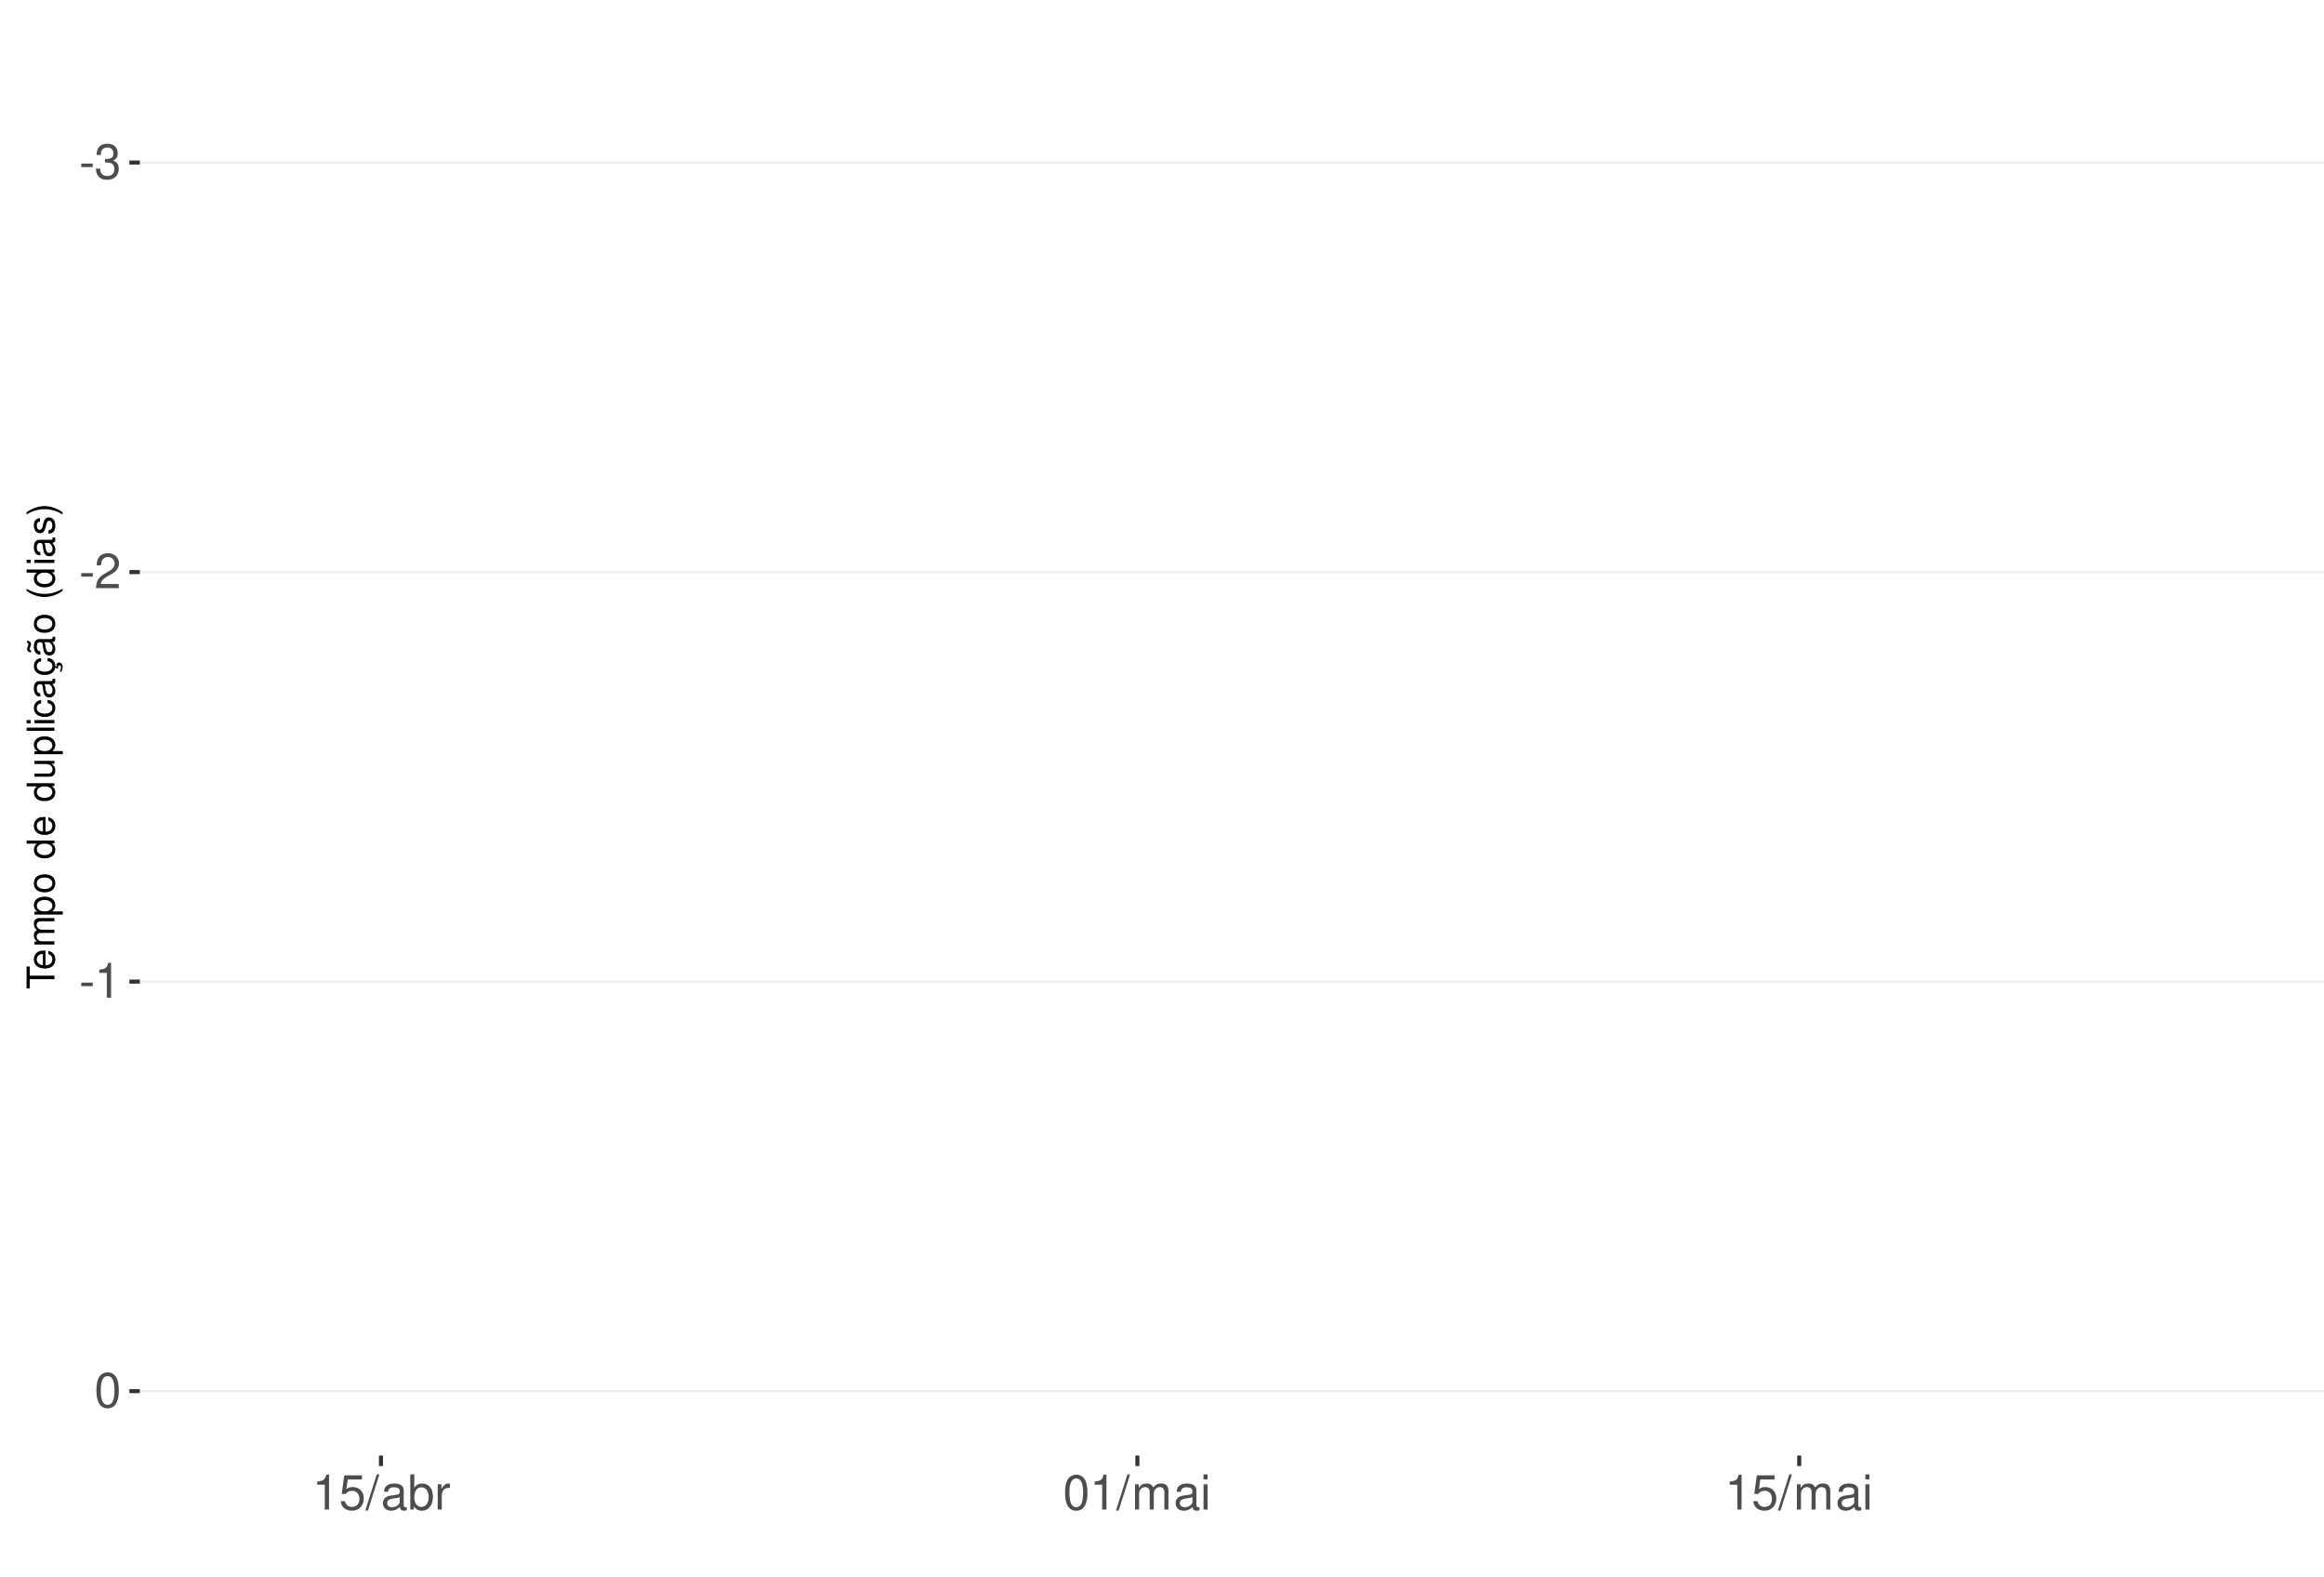
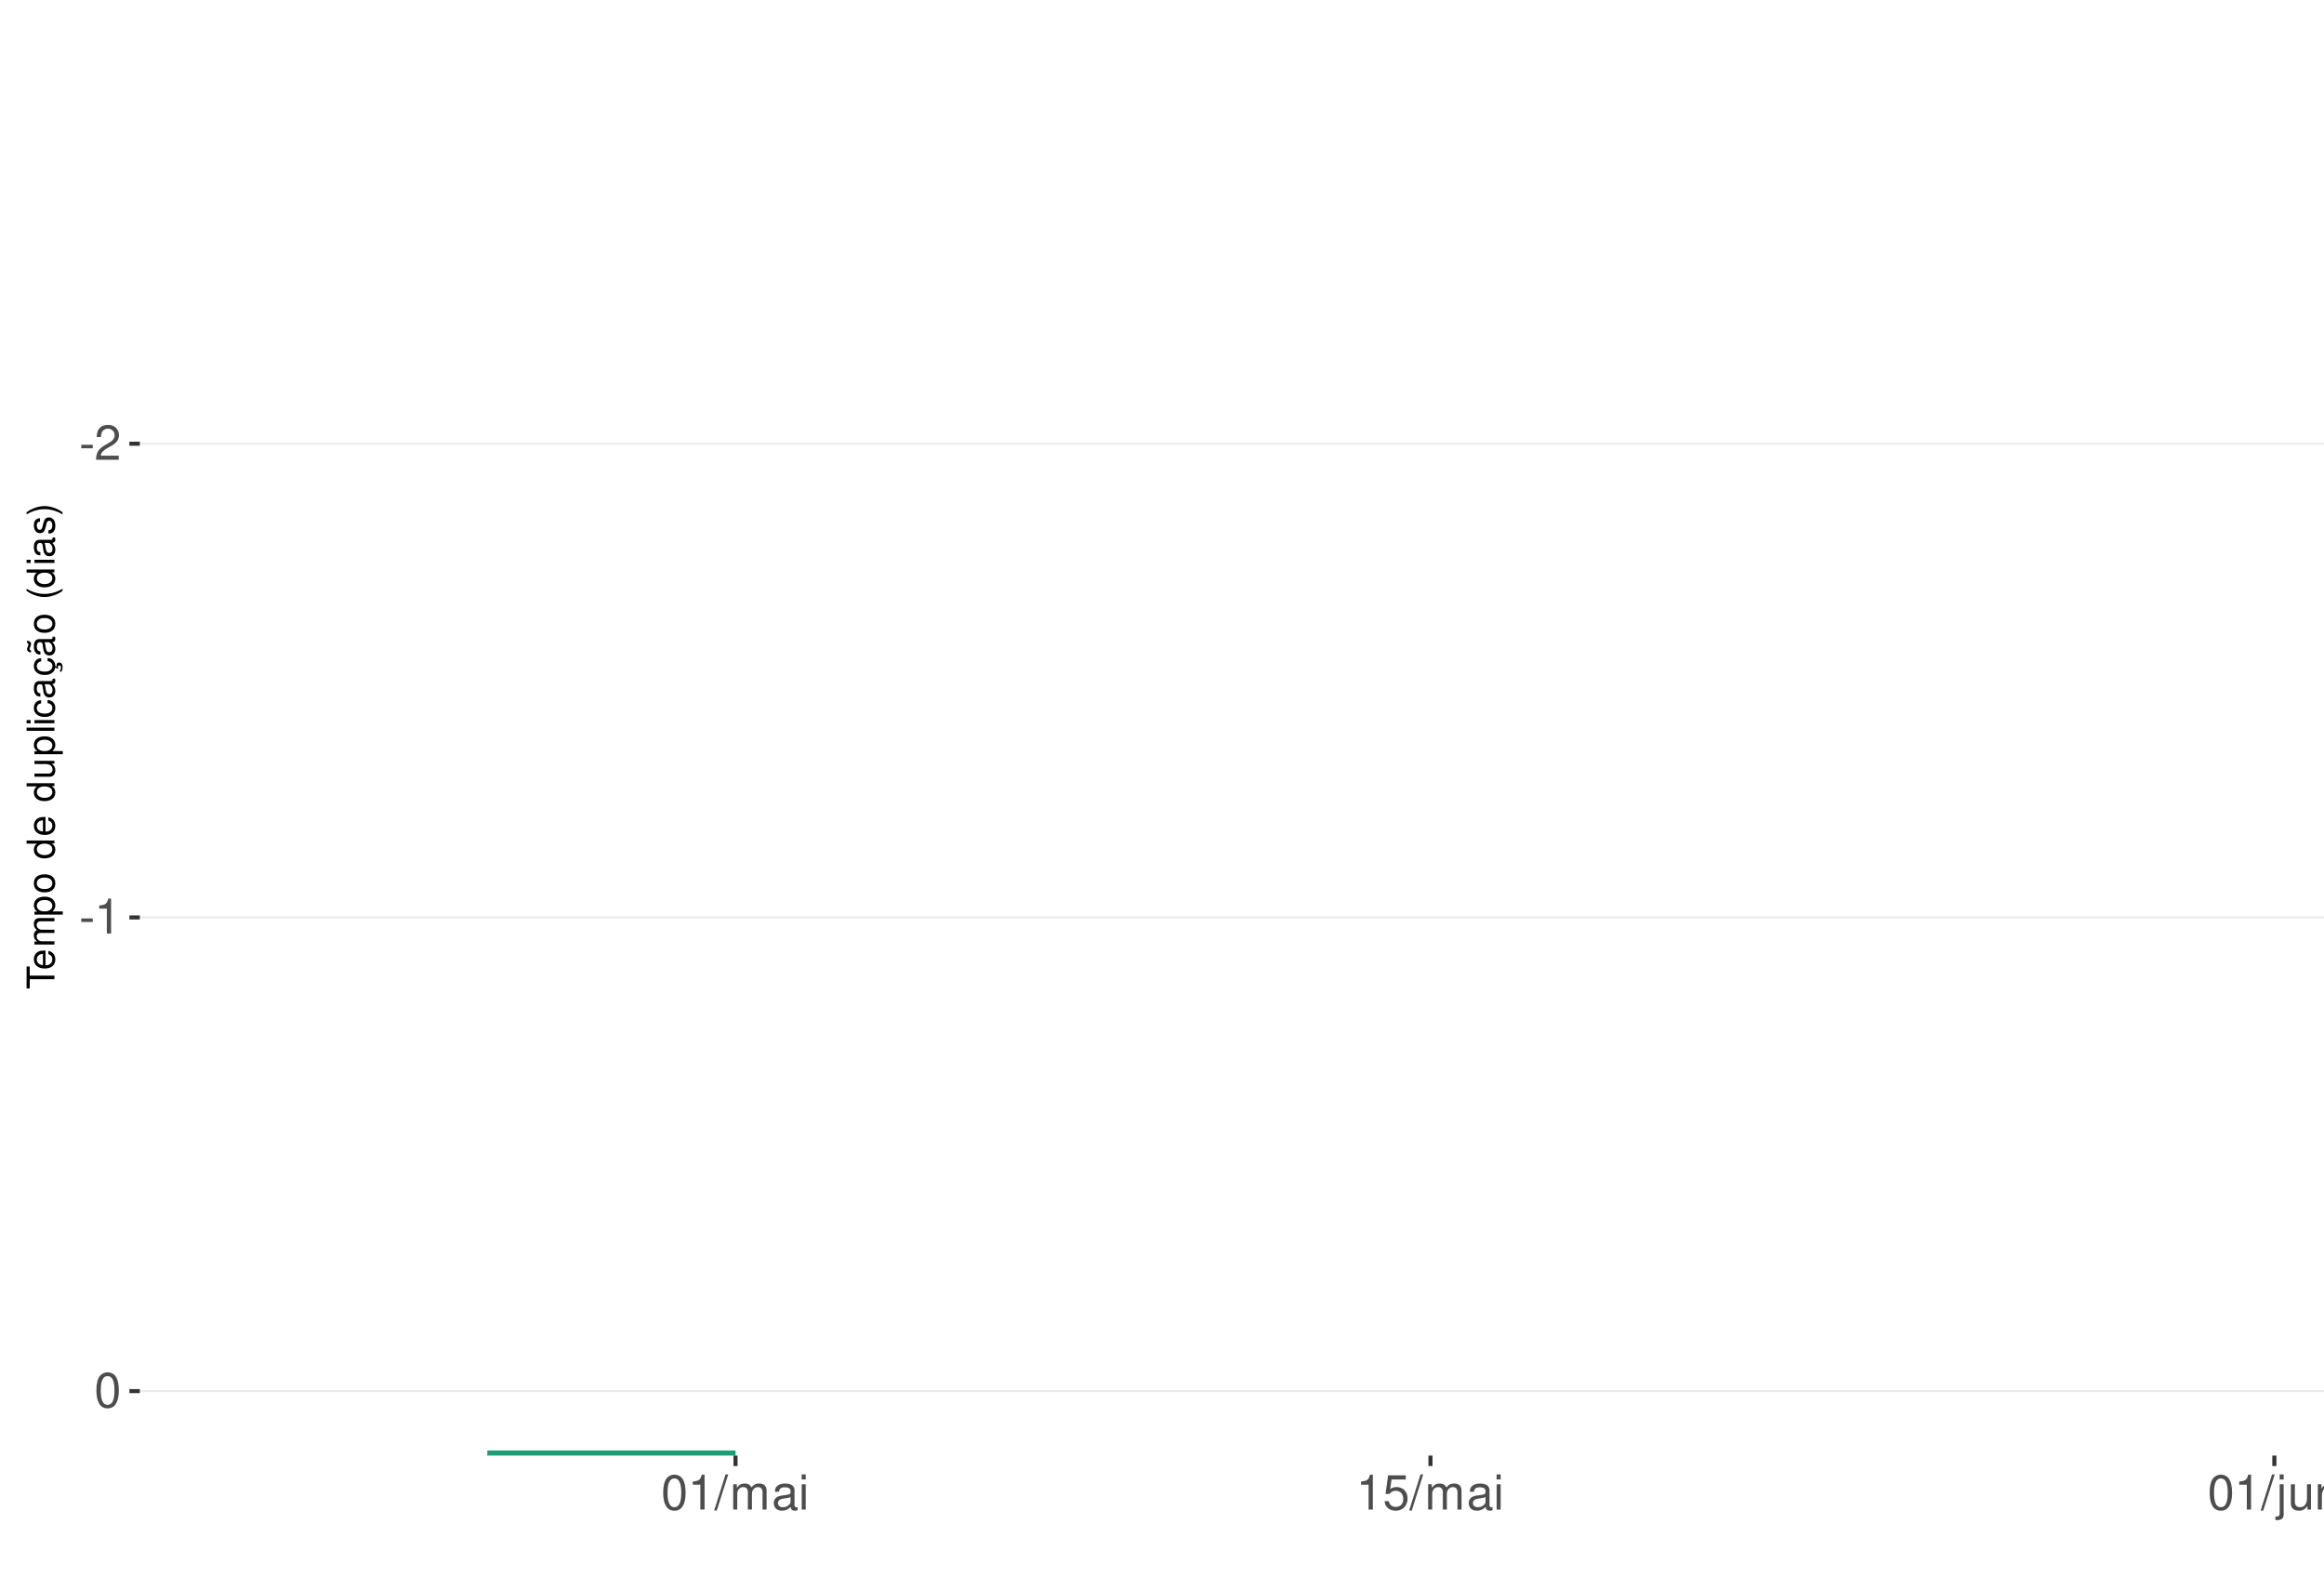
<svg xmlns="http://www.w3.org/2000/svg" xmlns:xlink="http://www.w3.org/1999/xlink" width="609pt" height="413pt" viewBox="0 0 609 413" version="1.1">
  <defs>
    <g>
      <symbol overflow="visible" id="glyph0-0">
        <path style="stroke:none;" d="" />
      </symbol>
      <symbol overflow="visible" id="glyph0-1">
        <path style="stroke:none;" d="M 3.594 -3.953 L 0.578 -3.953 L 0.578 -3.031 L 3.594 -3.031 Z M 3.594 -3.953 " />
      </symbol>
      <symbol overflow="visible" id="glyph0-2">
-         <path style="stroke:none;" d="M 2.797 -4.219 L 3.406 -4.219 C 4.625 -4.219 5.266 -3.641 5.266 -2.547 C 5.266 -1.391 4.562 -0.703 3.422 -0.703 C 2.188 -0.703 1.594 -1.312 1.516 -2.656 L 0.406 -2.656 C 0.453 -1.922 0.578 -1.438 0.797 -1.031 C 1.266 -0.156 2.141 0.297 3.359 0.297 C 5.219 0.297 6.406 -0.828 6.406 -2.562 C 6.406 -3.719 5.969 -4.359 4.891 -4.734 C 5.719 -5.078 6.141 -5.703 6.141 -6.625 C 6.141 -8.203 5.109 -9.156 3.406 -9.156 C 1.594 -9.156 0.625 -8.141 0.594 -6.203 L 1.703 -6.203 C 1.719 -6.766 1.766 -7.078 1.906 -7.359 C 2.172 -7.875 2.719 -8.172 3.422 -8.172 C 4.406 -8.172 5 -7.578 5 -6.594 C 5 -5.953 4.766 -5.562 4.281 -5.344 C 3.969 -5.219 3.562 -5.156 2.797 -5.156 Z M 2.797 -4.219 " />
+         <path style="stroke:none;" d="M 6.406 -1.094 L 1.688 -1.094 C 1.797 -1.859 2.203 -2.344 3.297 -3.016 L 4.562 -3.719 C 5.828 -4.422 6.469 -5.359 6.469 -6.484 C 6.469 -7.234 6.156 -7.953 5.625 -8.438 C 5.094 -8.922 4.438 -9.156 3.594 -9.156 C 2.453 -9.156 1.609 -8.75 1.109 -7.953 C 0.797 -7.484 0.656 -6.906 0.625 -5.984 L 1.75 -5.984 C 1.781 -6.609 1.859 -6.969 2.016 -7.281 C 2.297 -7.828 2.891 -8.172 3.562 -8.172 C 4.562 -8.172 5.328 -7.438 5.328 -6.453 C 5.328 -5.719 4.906 -5.094 4.109 -4.625 L 2.953 -3.953 C 1.078 -2.875 0.531 -2.016 0.438 -0.016 L 6.406 -0.016 Z M 6.406 -1.094 " />
      </symbol>
      <symbol overflow="visible" id="glyph0-3">
-         <path style="stroke:none;" d="M 6.406 -1.094 L 1.688 -1.094 C 1.797 -1.859 2.203 -2.344 3.297 -3.016 L 4.562 -3.719 C 5.828 -4.422 6.469 -5.359 6.469 -6.484 C 6.469 -7.234 6.156 -7.953 5.625 -8.438 C 5.094 -8.922 4.438 -9.156 3.594 -9.156 C 2.453 -9.156 1.609 -8.75 1.109 -7.953 C 0.797 -7.484 0.656 -6.906 0.625 -5.984 L 1.75 -5.984 C 1.781 -6.609 1.859 -6.969 2.016 -7.281 C 2.297 -7.828 2.891 -8.172 3.562 -8.172 C 4.562 -8.172 5.328 -7.438 5.328 -6.453 C 5.328 -5.719 4.906 -5.094 4.109 -4.625 L 2.953 -3.953 C 1.078 -2.875 0.531 -2.016 0.438 -0.016 L 6.406 -0.016 Z M 6.406 -1.094 " />
+         <path style="stroke:none;" d="M 3.281 -6.516 L 3.281 0 L 4.391 0 L 4.391 -9.156 L 3.656 -9.156 C 3.266 -7.75 3.016 -7.562 1.297 -7.328 L 1.297 -6.516 Z M 3.281 -6.516 " />
      </symbol>
      <symbol overflow="visible" id="glyph0-4">
-         <path style="stroke:none;" d="M 3.281 -6.516 L 3.281 0 L 4.391 0 L 4.391 -9.156 L 3.656 -9.156 C 3.266 -7.75 3.016 -7.562 1.297 -7.328 L 1.297 -6.516 Z M 3.281 -6.516 " />
+         <path style="stroke:none;" d="M 3.484 -9.156 C 2.641 -9.156 1.891 -8.766 1.422 -8.156 C 0.828 -7.344 0.547 -6.125 0.547 -4.422 C 0.547 -1.344 1.562 0.297 3.484 0.297 C 5.375 0.297 6.422 -1.344 6.422 -4.359 C 6.422 -6.125 6.141 -7.312 5.547 -8.156 C 5.078 -8.781 4.328 -9.156 3.484 -9.156 Z M 3.484 -8.156 C 4.688 -8.156 5.281 -6.938 5.281 -4.453 C 5.281 -1.844 4.703 -0.625 3.453 -0.625 C 2.281 -0.625 1.688 -1.891 1.688 -4.422 C 1.688 -6.938 2.281 -8.156 3.484 -8.156 Z M 3.484 -8.156 " />
      </symbol>
      <symbol overflow="visible" id="glyph0-5">
-         <path style="stroke:none;" d="M 3.484 -9.156 C 2.641 -9.156 1.891 -8.766 1.422 -8.156 C 0.828 -7.344 0.547 -6.125 0.547 -4.422 C 0.547 -1.344 1.562 0.297 3.484 0.297 C 5.375 0.297 6.422 -1.344 6.422 -4.359 C 6.422 -6.125 6.141 -7.312 5.547 -8.156 C 5.078 -8.781 4.328 -9.156 3.484 -9.156 Z M 3.484 -8.156 C 4.688 -8.156 5.281 -6.938 5.281 -4.453 C 5.281 -1.844 4.703 -0.625 3.453 -0.625 C 2.281 -0.625 1.688 -1.891 1.688 -4.422 C 1.688 -6.938 2.281 -8.156 3.484 -8.156 Z M 3.484 -8.156 " />
+         <path style="stroke:none;" d="M 2.891 -9.219 L -0.094 0.25 L 0.594 0.25 L 3.594 -9.219 Z M 2.891 -9.219 " />
      </symbol>
      <symbol overflow="visible" id="glyph0-6">
+         <path style="stroke:none;" d="M 0.891 -6.625 L 0.891 0 L 1.953 0 L 1.953 -4.156 C 1.953 -5.125 2.641 -5.891 3.5 -5.891 C 4.297 -5.891 4.734 -5.422 4.734 -4.562 L 4.734 0 L 5.797 0 L 5.797 -4.156 C 5.797 -5.125 6.5 -5.891 7.359 -5.891 C 8.125 -5.891 8.578 -5.406 8.578 -4.562 L 8.578 0 L 9.641 0 L 9.641 -4.969 C 9.641 -6.156 8.953 -6.828 7.719 -6.828 C 6.828 -6.828 6.297 -6.562 5.688 -5.812 C 5.297 -6.516 4.766 -6.828 3.891 -6.828 C 3.016 -6.828 2.422 -6.5 1.859 -5.688 L 1.859 -6.625 Z M 0.891 -6.625 " />
+       </symbol>
+       <symbol overflow="visible" id="glyph0-7">
+         <path style="stroke:none;" d="M 6.766 -0.625 C 6.656 -0.594 6.609 -0.594 6.547 -0.594 C 6.172 -0.594 5.969 -0.781 5.969 -1.109 L 5.969 -5.016 C 5.969 -6.188 5.109 -6.828 3.484 -6.828 C 2.5 -6.828 1.734 -6.547 1.281 -6.047 C 0.969 -5.703 0.844 -5.328 0.828 -4.672 L 1.891 -4.672 C 1.969 -5.484 2.453 -5.844 3.438 -5.844 C 4.406 -5.844 4.922 -5.5 4.922 -4.859 L 4.922 -4.578 C 4.906 -4.125 4.688 -3.969 3.828 -3.844 C 2.328 -3.656 2.094 -3.609 1.703 -3.438 C 0.922 -3.109 0.531 -2.531 0.531 -1.672 C 0.531 -0.469 1.359 0.297 2.703 0.297 C 3.547 0.297 4.219 0 4.969 -0.688 C 5.031 0 5.359 0.297 6.047 0.297 C 6.281 0.297 6.422 0.266 6.766 0.172 Z M 4.922 -2.094 C 4.922 -1.734 4.828 -1.516 4.5 -1.234 C 4.078 -0.828 3.562 -0.625 2.938 -0.625 C 2.109 -0.625 1.625 -1.031 1.625 -1.703 C 1.625 -2.391 2.094 -2.75 3.234 -2.906 C 4.359 -3.062 4.562 -3.109 4.922 -3.281 Z M 4.922 -2.094 " />
+       </symbol>
+       <symbol overflow="visible" id="glyph0-8">
+         <path style="stroke:none;" d="M 1.891 -6.625 L 0.844 -6.625 L 0.844 0 L 1.891 0 Z M 1.891 -9.219 L 0.828 -9.219 L 0.828 -7.891 L 1.891 -7.891 Z M 1.891 -9.219 " />
+       </symbol>
+       <symbol overflow="visible" id="glyph0-9">
        <path style="stroke:none;" d="M 6.031 -8.969 L 1.391 -8.969 L 0.719 -4.094 L 1.75 -4.094 C 2.266 -4.703 2.703 -4.922 3.406 -4.922 C 4.609 -4.922 5.359 -4.094 5.359 -2.766 C 5.359 -1.484 4.609 -0.703 3.391 -0.703 C 2.422 -0.703 1.828 -1.188 1.562 -2.203 L 0.438 -2.203 C 0.594 -1.469 0.719 -1.109 0.984 -0.781 C 1.5 -0.094 2.406 0.297 3.422 0.297 C 5.234 0.297 6.5 -1.031 6.5 -2.922 C 6.5 -4.703 5.312 -5.906 3.594 -5.906 C 2.969 -5.906 2.453 -5.75 1.938 -5.359 L 2.297 -7.875 L 6.031 -7.875 Z M 6.031 -8.969 " />
      </symbol>
-       <symbol overflow="visible" id="glyph0-7">
-         <path style="stroke:none;" d="M 2.891 -9.219 L -0.094 0.25 L 0.594 0.25 L 3.594 -9.219 Z M 2.891 -9.219 " />
-       </symbol>
-       <symbol overflow="visible" id="glyph0-8">
-         <path style="stroke:none;" d="M 6.766 -0.625 C 6.656 -0.594 6.609 -0.594 6.547 -0.594 C 6.172 -0.594 5.969 -0.781 5.969 -1.109 L 5.969 -5.016 C 5.969 -6.188 5.109 -6.828 3.484 -6.828 C 2.5 -6.828 1.734 -6.547 1.281 -6.047 C 0.969 -5.703 0.844 -5.328 0.828 -4.672 L 1.891 -4.672 C 1.969 -5.484 2.453 -5.844 3.438 -5.844 C 4.406 -5.844 4.922 -5.5 4.922 -4.859 L 4.922 -4.578 C 4.906 -4.125 4.688 -3.969 3.828 -3.844 C 2.328 -3.656 2.094 -3.609 1.703 -3.438 C 0.922 -3.109 0.531 -2.531 0.531 -1.672 C 0.531 -0.469 1.359 0.297 2.703 0.297 C 3.547 0.297 4.219 0 4.969 -0.688 C 5.031 0 5.359 0.297 6.047 0.297 C 6.281 0.297 6.422 0.266 6.766 0.172 Z M 4.922 -2.094 C 4.922 -1.734 4.828 -1.516 4.5 -1.234 C 4.078 -0.828 3.562 -0.625 2.938 -0.625 C 2.109 -0.625 1.625 -1.031 1.625 -1.703 C 1.625 -2.391 2.094 -2.75 3.234 -2.906 C 4.359 -3.062 4.562 -3.109 4.922 -3.281 Z M 4.922 -2.094 " />
-       </symbol>
-       <symbol overflow="visible" id="glyph0-9">
-         <path style="stroke:none;" d="M 0.688 -9.219 L 0.688 0 L 1.625 0 L 1.625 -0.844 C 2.141 -0.078 2.812 0.297 3.734 0.297 C 5.484 0.297 6.625 -1.141 6.625 -3.344 C 6.625 -5.5 5.547 -6.828 3.781 -6.828 C 2.875 -6.828 2.234 -6.484 1.734 -5.734 L 1.734 -9.219 Z M 3.578 -5.828 C 4.766 -5.828 5.516 -4.812 5.516 -3.234 C 5.516 -1.719 4.734 -0.703 3.578 -0.703 C 2.453 -0.703 1.734 -1.703 1.734 -3.266 C 1.734 -4.828 2.453 -5.828 3.578 -5.828 Z M 3.578 -5.828 " />
-       </symbol>
      <symbol overflow="visible" id="glyph0-10">
-         <path style="stroke:none;" d="M 0.875 -6.625 L 0.875 0 L 1.938 0 L 1.938 -3.438 C 1.953 -5.031 2.609 -5.75 4.062 -5.703 L 4.062 -6.781 C 3.891 -6.812 3.781 -6.828 3.656 -6.828 C 2.969 -6.828 2.453 -6.422 1.844 -5.422 L 1.844 -6.625 Z M 0.875 -6.625 " />
+         <path style="stroke:none;" d="M 0.891 -6.625 L 0.891 0.969 C 0.891 1.625 0.688 1.828 0.031 1.828 C -0.047 1.828 -0.094 1.828 -0.234 1.828 L -0.234 2.719 C -0.094 2.75 -0.031 2.766 0.125 2.766 C 1.312 2.766 1.938 2.297 1.938 1.375 L 1.938 -6.625 Z M 1.938 -9.219 L 0.891 -9.219 L 0.891 -7.891 L 1.938 -7.891 Z M 1.938 -9.219 " />
      </symbol>
      <symbol overflow="visible" id="glyph0-11">
-         <path style="stroke:none;" d="M 0.891 -6.625 L 0.891 0 L 1.953 0 L 1.953 -4.156 C 1.953 -5.125 2.641 -5.891 3.5 -5.891 C 4.297 -5.891 4.734 -5.422 4.734 -4.562 L 4.734 0 L 5.797 0 L 5.797 -4.156 C 5.797 -5.125 6.5 -5.891 7.359 -5.891 C 8.125 -5.891 8.578 -5.406 8.578 -4.562 L 8.578 0 L 9.641 0 L 9.641 -4.969 C 9.641 -6.156 8.953 -6.828 7.719 -6.828 C 6.828 -6.828 6.297 -6.562 5.688 -5.812 C 5.297 -6.516 4.766 -6.828 3.891 -6.828 C 3.016 -6.828 2.422 -6.5 1.859 -5.688 L 1.859 -6.625 Z M 0.891 -6.625 " />
+         <path style="stroke:none;" d="M 6.094 0 L 6.094 -6.625 L 5.047 -6.625 L 5.047 -2.875 C 5.047 -1.516 4.344 -0.625 3.234 -0.625 C 2.406 -0.625 1.875 -1.141 1.875 -1.938 L 1.875 -6.625 L 0.828 -6.625 L 0.828 -1.516 C 0.828 -0.422 1.641 0.297 2.938 0.297 C 3.906 0.297 4.531 -0.047 5.156 -0.922 L 5.156 0 Z M 6.094 0 " />
      </symbol>
      <symbol overflow="visible" id="glyph0-12">
-         <path style="stroke:none;" d="M 1.891 -6.625 L 0.844 -6.625 L 0.844 0 L 1.891 0 Z M 1.891 -9.219 L 0.828 -9.219 L 0.828 -7.891 L 1.891 -7.891 Z M 1.891 -9.219 " />
+         <path style="stroke:none;" d="M 0.891 -6.625 L 0.891 0 L 1.953 0 L 1.953 -3.656 C 1.953 -5.016 2.656 -5.891 3.75 -5.891 C 4.578 -5.891 5.109 -5.391 5.109 -4.594 L 5.109 0 L 6.156 0 L 6.156 -5.016 C 6.156 -6.109 5.344 -6.828 4.062 -6.828 C 3.078 -6.828 2.438 -6.438 1.859 -5.516 L 1.859 -6.625 Z M 0.891 -6.625 " />
      </symbol>
      <symbol overflow="visible" id="glyph1-0">
        <path style="stroke:none;" d="" />
      </symbol>
      <symbol overflow="visible" id="glyph1-1">
        <path style="stroke:none;" d="M -6.469 -3.547 L -6.469 -5.938 L -7.297 -5.938 L -7.297 -0.203 L -6.469 -0.203 L -6.469 -2.609 L 0 -2.609 L 0 -3.547 Z M -6.469 -3.547 " />
      </symbol>
      <symbol overflow="visible" id="glyph1-2">
        <path style="stroke:none;" d="M -2.344 -5.125 C -3.141 -5.125 -3.625 -5.062 -4.016 -4.922 C -4.875 -4.578 -5.391 -3.781 -5.391 -2.797 C -5.391 -1.344 -4.281 -0.406 -2.547 -0.406 C -0.812 -0.406 0.234 -1.297 0.234 -2.781 C 0.234 -3.984 -0.453 -4.812 -1.594 -5.016 L -1.594 -4.188 C -0.906 -3.953 -0.547 -3.484 -0.547 -2.812 C -0.547 -2.281 -0.781 -1.828 -1.219 -1.547 C -1.516 -1.344 -1.812 -1.281 -2.344 -1.266 Z M -3.016 -1.297 C -3.984 -1.359 -4.625 -1.953 -4.625 -2.797 C -4.625 -3.641 -3.953 -4.234 -3.016 -4.234 Z M -3.016 -1.297 " />
      </symbol>
      <symbol overflow="visible" id="glyph1-3">
        <path style="stroke:none;" d="M -5.234 -0.703 L 0 -0.703 L 0 -1.547 L -3.297 -1.547 C -4.047 -1.547 -4.656 -2.094 -4.656 -2.766 C -4.656 -3.391 -4.281 -3.734 -3.609 -3.734 L 0 -3.734 L 0 -4.578 L -3.297 -4.578 C -4.047 -4.578 -4.656 -5.125 -4.656 -5.812 C -4.656 -6.422 -4.266 -6.781 -3.609 -6.781 L 0 -6.781 L 0 -7.625 L -3.938 -7.625 C -4.875 -7.625 -5.391 -7.078 -5.391 -6.094 C -5.391 -5.406 -5.188 -4.984 -4.594 -4.484 C -5.156 -4.188 -5.391 -3.766 -5.391 -3.078 C -5.391 -2.375 -5.125 -1.906 -4.5 -1.469 L -5.234 -1.469 Z M -5.234 -0.703 " />
      </symbol>
      <symbol overflow="visible" id="glyph1-4">
        <path style="stroke:none;" d="M 2.188 -0.547 L 2.188 -1.375 L -0.547 -1.375 C -0.016 -1.812 0.234 -2.312 0.234 -2.984 C 0.234 -4.344 -0.859 -5.234 -2.531 -5.234 C -4.297 -5.234 -5.391 -4.375 -5.391 -2.984 C -5.391 -2.266 -5.062 -1.703 -4.453 -1.312 L -5.234 -1.312 L -5.234 -0.547 Z M -4.609 -2.844 C -4.609 -3.766 -3.797 -4.359 -2.547 -4.359 C -1.359 -4.359 -0.547 -3.75 -0.547 -2.844 C -0.547 -1.953 -1.344 -1.375 -2.578 -1.375 C -3.812 -1.375 -4.609 -1.953 -4.609 -2.844 Z M -4.609 -2.844 " />
      </symbol>
      <symbol overflow="visible" id="glyph1-5">
        <path style="stroke:none;" d="M -5.391 -2.719 C -5.391 -1.234 -4.344 -0.359 -2.578 -0.359 C -0.812 -0.359 0.234 -1.234 0.234 -2.734 C 0.234 -4.203 -0.812 -5.094 -2.547 -5.094 C -4.359 -5.094 -5.391 -4.234 -5.391 -2.719 Z M -4.625 -2.734 C -4.625 -3.672 -3.844 -4.234 -2.547 -4.234 C -1.312 -4.234 -0.547 -3.656 -0.547 -2.734 C -0.547 -1.797 -1.312 -1.234 -2.578 -1.234 C -3.844 -1.234 -4.625 -1.797 -4.625 -2.734 Z M -4.625 -2.734 " />
      </symbol>
      <symbol overflow="visible" id="glyph1-6">
        <path style="stroke:none;" d="" />
      </symbol>
      <symbol overflow="visible" id="glyph1-7">
        <path style="stroke:none;" d="M -7.297 -4.953 L -7.297 -4.125 L -4.578 -4.125 C -5.109 -3.766 -5.391 -3.203 -5.391 -2.516 C -5.391 -1.156 -4.297 -0.266 -2.625 -0.266 C -0.859 -0.266 0.234 -1.125 0.234 -2.547 C 0.234 -3.266 -0.047 -3.766 -0.688 -4.203 L 0 -4.203 L 0 -4.953 Z M -4.609 -2.656 C -4.609 -3.547 -3.812 -4.125 -2.562 -4.125 C -1.344 -4.125 -0.547 -3.547 -0.547 -2.656 C -0.547 -1.734 -1.359 -1.125 -2.578 -1.125 C -3.797 -1.125 -4.609 -1.734 -4.609 -2.656 Z M -4.609 -2.656 " />
      </symbol>
      <symbol overflow="visible" id="glyph1-8">
        <path style="stroke:none;" d="M 0 -4.812 L -5.234 -4.812 L -5.234 -3.984 L -2.266 -3.984 C -1.203 -3.984 -0.5 -3.438 -0.5 -2.562 C -0.5 -1.906 -0.906 -1.484 -1.531 -1.484 L -5.234 -1.484 L -5.234 -0.656 L -1.203 -0.656 C -0.328 -0.656 0.234 -1.297 0.234 -2.312 C 0.234 -3.094 -0.047 -3.578 -0.734 -4.062 L 0 -4.062 Z M 0 -4.812 " />
      </symbol>
      <symbol overflow="visible" id="glyph1-9">
        <path style="stroke:none;" d="M -7.297 -1.516 L -7.297 -0.688 L 0 -0.688 L 0 -1.516 Z M -7.297 -1.516 " />
      </symbol>
      <symbol overflow="visible" id="glyph1-10">
        <path style="stroke:none;" d="M -5.234 -1.5 L -5.234 -0.672 L 0 -0.672 L 0 -1.5 Z M -7.297 -1.5 L -7.297 -0.656 L -6.234 -0.656 L -6.234 -1.5 Z M -7.297 -1.5 " />
      </symbol>
      <symbol overflow="visible" id="glyph1-11">
        <path style="stroke:none;" d="M -3.484 -4.703 C -3.984 -4.672 -4.312 -4.562 -4.609 -4.359 C -5.094 -4 -5.391 -3.375 -5.391 -2.641 C -5.391 -1.219 -4.266 -0.312 -2.531 -0.312 C -0.844 -0.312 0.234 -1.203 0.234 -2.625 C 0.234 -3.875 -0.516 -4.672 -1.797 -4.766 L -1.797 -3.938 C -0.953 -3.797 -0.547 -3.359 -0.547 -2.656 C -0.547 -1.734 -1.297 -1.188 -2.531 -1.188 C -3.844 -1.188 -4.625 -1.719 -4.625 -2.625 C -4.625 -3.328 -4.203 -3.766 -3.484 -3.875 Z M -3.484 -4.703 " />
      </symbol>
      <symbol overflow="visible" id="glyph1-12">
        <path style="stroke:none;" d="M -0.484 -5.344 C -0.469 -5.266 -0.469 -5.219 -0.469 -5.172 C -0.469 -4.875 -0.625 -4.719 -0.875 -4.719 L -3.953 -4.719 C -4.891 -4.719 -5.391 -4.047 -5.391 -2.75 C -5.391 -1.984 -5.172 -1.375 -4.781 -1.016 C -4.516 -0.766 -4.203 -0.672 -3.688 -0.656 L -3.688 -1.484 C -4.328 -1.562 -4.625 -1.938 -4.625 -2.719 C -4.625 -3.484 -4.344 -3.891 -3.844 -3.891 L -3.625 -3.891 C -3.266 -3.875 -3.125 -3.703 -3.047 -3.016 C -2.891 -1.844 -2.844 -1.656 -2.719 -1.344 C -2.453 -0.734 -2 -0.422 -1.312 -0.422 C -0.375 -0.422 0.234 -1.078 0.234 -2.141 C 0.234 -2.797 0 -3.328 -0.547 -3.922 C 0 -3.984 0.234 -4.234 0.234 -4.781 C 0.234 -4.953 0.203 -5.062 0.141 -5.344 Z M -1.656 -3.891 C -1.375 -3.891 -1.203 -3.812 -0.969 -3.562 C -0.656 -3.219 -0.5 -2.812 -0.5 -2.312 C -0.5 -1.672 -0.812 -1.297 -1.344 -1.297 C -1.891 -1.297 -2.172 -1.656 -2.297 -2.547 C -2.422 -3.438 -2.453 -3.609 -2.594 -3.891 Z M -1.656 -3.891 " />
      </symbol>
      <symbol overflow="visible" id="glyph1-13">
        <path style="stroke:none;" d="M 0.234 -2.641 C 0.234 -3.875 -0.547 -4.703 -1.797 -4.766 L -1.797 -3.938 C -0.953 -3.797 -0.531 -3.359 -0.531 -2.656 C -0.531 -1.734 -1.281 -1.188 -2.516 -1.188 C -3.844 -1.188 -4.625 -1.719 -4.625 -2.625 C -4.625 -3.328 -4.203 -3.766 -3.484 -3.875 L -3.484 -4.703 C -3.984 -4.672 -4.312 -4.562 -4.609 -4.359 C -5.094 -4 -5.391 -3.375 -5.391 -2.641 C -5.391 -1.219 -4.266 -0.312 -2.531 -0.312 C -1.469 -0.312 -0.625 -0.672 -0.156 -1.312 C 0.047 -1.594 0.125 -1.812 0.203 -2.25 L 0.922 -1.938 L 0.984 -2.062 C 0.938 -2.188 0.906 -2.25 0.906 -2.375 C 0.906 -2.656 1.047 -2.828 1.281 -2.828 C 1.547 -2.828 1.734 -2.594 1.734 -2.297 C 1.734 -2.031 1.672 -1.844 1.438 -1.406 L 1.406 -1.312 L 1.812 -1.094 C 2.078 -1.75 2.141 -1.953 2.141 -2.344 C 2.141 -3.109 1.781 -3.578 1.203 -3.578 C 0.781 -3.578 0.547 -3.297 0.547 -2.797 C 0.547 -2.703 0.547 -2.641 0.562 -2.516 Z M 0.234 -2.641 " />
      </symbol>
      <symbol overflow="visible" id="glyph1-14">
        <path style="stroke:none;" d="M -0.484 -5.344 C -0.469 -5.266 -0.469 -5.219 -0.469 -5.172 C -0.469 -4.875 -0.625 -4.719 -0.875 -4.719 L -3.953 -4.719 C -4.891 -4.719 -5.391 -4.047 -5.391 -2.75 C -5.391 -1.984 -5.172 -1.375 -4.781 -1.016 C -4.516 -0.766 -4.203 -0.672 -3.688 -0.656 L -3.688 -1.484 C -4.328 -1.562 -4.625 -1.938 -4.625 -2.719 C -4.625 -3.484 -4.344 -3.891 -3.844 -3.891 L -3.625 -3.891 C -3.266 -3.875 -3.125 -3.703 -3.047 -3.016 C -2.891 -1.844 -2.844 -1.656 -2.719 -1.344 C -2.453 -0.734 -2 -0.422 -1.312 -0.422 C -0.375 -0.422 0.234 -1.078 0.234 -2.141 C 0.234 -2.797 0 -3.328 -0.547 -3.922 C 0 -3.984 0.234 -4.234 0.234 -4.781 C 0.234 -4.953 0.203 -5.062 0.141 -5.344 Z M -1.656 -3.891 C -1.375 -3.891 -1.203 -3.812 -0.969 -3.562 C -0.656 -3.219 -0.5 -2.812 -0.5 -2.312 C -0.5 -1.672 -0.812 -1.297 -1.344 -1.297 C -1.891 -1.297 -2.172 -1.656 -2.297 -2.547 C -2.422 -3.438 -2.453 -3.609 -2.594 -3.891 Z M -7.172 -3.75 C -6.922 -3.672 -6.812 -3.547 -6.812 -3.375 C -6.812 -3.25 -6.875 -2.984 -6.984 -2.734 C -7.156 -2.312 -7.172 -2.25 -7.172 -2.047 C -7.172 -1.594 -6.797 -1.297 -6.141 -1.188 L -6.141 -1.766 C -6.375 -1.812 -6.5 -1.938 -6.5 -2.094 C -6.5 -2.203 -6.469 -2.344 -6.375 -2.578 C -6.156 -3.156 -6.125 -3.234 -6.125 -3.438 C -6.125 -3.922 -6.484 -4.219 -7.172 -4.312 Z M -7.172 -3.75 " />
      </symbol>
      <symbol overflow="visible" id="glyph1-15">
        <path style="stroke:none;" d="M -7.297 -2.359 C -5.984 -1.359 -4.156 -0.734 -2.594 -0.734 C -1.016 -0.734 0.812 -1.359 2.125 -2.359 L 2.125 -2.906 C 0.688 -2.031 -0.984 -1.547 -2.594 -1.547 C -4.188 -1.547 -5.875 -2.031 -7.297 -2.906 Z M -7.297 -2.359 " />
      </symbol>
      <symbol overflow="visible" id="glyph1-16">
        <path style="stroke:none;" d="M -3.781 -4.375 C -4.812 -4.375 -5.391 -3.688 -5.391 -2.484 C -5.391 -1.266 -4.766 -0.469 -3.797 -0.469 C -2.969 -0.469 -2.578 -0.891 -2.281 -2.125 L -2.094 -2.906 C -1.953 -3.484 -1.734 -3.719 -1.375 -3.719 C -0.875 -3.719 -0.547 -3.234 -0.547 -2.5 C -0.547 -2.047 -0.672 -1.672 -0.891 -1.453 C -1.047 -1.328 -1.188 -1.266 -1.562 -1.219 L -1.562 -0.344 C -0.344 -0.375 0.234 -1.062 0.234 -2.438 C 0.234 -3.75 -0.422 -4.594 -1.438 -4.594 C -2.203 -4.594 -2.641 -4.156 -2.891 -3.109 L -3.078 -2.312 C -3.234 -1.625 -3.453 -1.344 -3.828 -1.344 C -4.312 -1.344 -4.625 -1.766 -4.625 -2.453 C -4.625 -3.125 -4.328 -3.484 -3.781 -3.5 Z M -3.781 -4.375 " />
      </symbol>
      <symbol overflow="visible" id="glyph1-17">
        <path style="stroke:none;" d="M 2.125 -0.938 C 0.812 -1.938 -1.016 -2.562 -2.578 -2.562 C -4.156 -2.562 -5.984 -1.938 -7.297 -0.938 L -7.297 -0.375 C -5.859 -1.266 -4.188 -1.75 -2.578 -1.75 C -0.984 -1.75 0.703 -1.266 2.125 -0.375 Z M 2.125 -0.938 " />
      </symbol>
    </g>
    <clipPath id="clip1">
      <path d="M 36.645 9.961 L 609 9.961 L 609 381.328 L 36.645 381.328 Z M 36.645 9.961 " />
    </clipPath>
    <clipPath id="clip2">
-       <path d="M 36.645 42 L 609 42 L 609 43 L 36.645 43 Z M 36.645 42 " />
+       <path d="M 36.645 115 L 609 115 L 609 117 L 36.645 117 Z M 36.645 115 " />
    </clipPath>
    <clipPath id="clip3">
-       <path d="M 36.645 149 L 609 149 L 609 151 L 36.645 151 Z M 36.645 149 " />
+       <path d="M 36.645 240 L 609 240 L 609 241 L 36.645 241 Z M 36.645 240 " />
    </clipPath>
    <clipPath id="clip4">
-       <path d="M 36.645 256 L 609 256 L 609 258 L 36.645 258 Z M 36.645 256 " />
+       <path d="M 36.645 364 L 609 364 L 609 365 L 36.645 365 Z M 36.645 364 " />
    </clipPath>
    <clipPath id="clip5">
-       <path d="M 36.645 364 L 609 364 L 609 365 L 36.645 365 Z M 36.645 364 " />
+       <path d="M 126 379 L 195 379 L 195 381.328 L 126 381.328 Z M 126 379 " />
    </clipPath>
  </defs>
  <g id="surface271">
    <rect x="0" y="0" width="609" height="413" style="fill:rgb(100%,100%,100%);fill-opacity:1;stroke:none;" />
    <rect x="0" y="0" width="609" height="413" style="fill:rgb(100%,100%,100%);fill-opacity:1;stroke:none;" />
    <path style="fill:none;stroke-width:1.067;stroke-linecap:round;stroke-linejoin:round;stroke:rgb(100%,100%,100%);stroke-opacity:1;stroke-miterlimit:10;" d="M 0 413 L 609 413 L 609 0 L 0 0 Z M 0 413 " />
    <g clip-path="url(#clip1)" clip-rule="nonzero">
      <path style=" stroke:none;fill-rule:nonzero;fill:rgb(100%,100%,100%);fill-opacity:1;" d="M 36.645 381.328 L 609 381.328 L 609 9.961 L 36.645 9.961 Z M 36.645 381.328 " />
    </g>
    <g clip-path="url(#clip2)" clip-rule="nonzero">
-       <path style="fill:none;stroke-width:0.533;stroke-linecap:butt;stroke-linejoin:round;stroke:rgb(92.157%,92.157%,92.157%);stroke-opacity:1;stroke-miterlimit:10;" d="M 36.645 42.586 L 609 42.586 " />
+       <path style="fill:none;stroke-width:0.533;stroke-linecap:butt;stroke-linejoin:round;stroke:rgb(92.157%,92.157%,92.157%);stroke-opacity:1;stroke-miterlimit:10;" d="M 36.645 116.25 L 609 116.25 " />
    </g>
    <g clip-path="url(#clip3)" clip-rule="nonzero">
-       <path style="fill:none;stroke-width:0.533;stroke-linecap:butt;stroke-linejoin:round;stroke:rgb(92.157%,92.157%,92.157%);stroke-opacity:1;stroke-miterlimit:10;" d="M 36.645 149.875 L 609 149.875 " />
+       <path style="fill:none;stroke-width:0.533;stroke-linecap:butt;stroke-linejoin:round;stroke:rgb(92.157%,92.157%,92.157%);stroke-opacity:1;stroke-miterlimit:10;" d="M 36.645 240.348 L 609 240.348 " />
    </g>
    <g clip-path="url(#clip4)" clip-rule="nonzero">
-       <path style="fill:none;stroke-width:0.533;stroke-linecap:butt;stroke-linejoin:round;stroke:rgb(92.157%,92.157%,92.157%);stroke-opacity:1;stroke-miterlimit:10;" d="M 36.645 257.16 L 609 257.16 " />
+       <path style="fill:none;stroke-width:0.533;stroke-linecap:butt;stroke-linejoin:round;stroke:rgb(92.157%,92.157%,92.157%);stroke-opacity:1;stroke-miterlimit:10;" d="M 36.645 364.449 L 609 364.449 " />
    </g>
    <g clip-path="url(#clip5)" clip-rule="nonzero">
-       <path style="fill:none;stroke-width:0.533;stroke-linecap:butt;stroke-linejoin:round;stroke:rgb(92.157%,92.157%,92.157%);stroke-opacity:1;stroke-miterlimit:10;" d="M 36.645 364.449 L 609 364.449 " />
-     </g>
-     <g style="fill:rgb(30.196%,30.196%,30.196%);fill-opacity:1;">
-       <use xlink:href="#glyph0-1" x="20.715" y="46.808" />
-       <use xlink:href="#glyph0-2" x="24.715" y="46.808" />
-     </g>
-     <g style="fill:rgb(30.196%,30.196%,30.196%);fill-opacity:1;">
-       <use xlink:href="#glyph0-1" x="20.715" y="154.097" />
-       <use xlink:href="#glyph0-3" x="24.715" y="154.097" />
-     </g>
-     <g style="fill:rgb(30.196%,30.196%,30.196%);fill-opacity:1;">
-       <use xlink:href="#glyph0-1" x="20.715" y="261.382" />
-       <use xlink:href="#glyph0-4" x="24.715" y="261.382" />
-     </g>
-     <g style="fill:rgb(30.196%,30.196%,30.196%);fill-opacity:1;">
-       <use xlink:href="#glyph0-5" x="24.715" y="368.671" />
-     </g>
-     <path style="fill:none;stroke-width:1.067;stroke-linecap:butt;stroke-linejoin:round;stroke:rgb(20%,20%,20%);stroke-opacity:1;stroke-miterlimit:10;" d="M 33.906 42.586 L 36.645 42.586 " />
-     <path style="fill:none;stroke-width:1.067;stroke-linecap:butt;stroke-linejoin:round;stroke:rgb(20%,20%,20%);stroke-opacity:1;stroke-miterlimit:10;" d="M 33.906 149.875 L 36.645 149.875 " />
-     <path style="fill:none;stroke-width:1.067;stroke-linecap:butt;stroke-linejoin:round;stroke:rgb(20%,20%,20%);stroke-opacity:1;stroke-miterlimit:10;" d="M 33.906 257.16 L 36.645 257.16 " />
+       <path style="fill:none;stroke-width:2.667;stroke-linecap:butt;stroke-linejoin:round;stroke:rgb(10.588%,61.961%,46.667%);stroke-opacity:1;stroke-miterlimit:10;" d="M 127.703 381.328 L 192.742 381.328 " />
+     </g>
+     <g style="fill:rgb(30.196%,30.196%,30.196%);fill-opacity:1;">
+       <use xlink:href="#glyph0-1" x="20.715" y="120.472" />
+       <use xlink:href="#glyph0-2" x="24.715" y="120.472" />
+     </g>
+     <g style="fill:rgb(30.196%,30.196%,30.196%);fill-opacity:1;">
+       <use xlink:href="#glyph0-1" x="20.715" y="244.569" />
+       <use xlink:href="#glyph0-3" x="24.715" y="244.569" />
+     </g>
+     <g style="fill:rgb(30.196%,30.196%,30.196%);fill-opacity:1;">
+       <use xlink:href="#glyph0-4" x="24.715" y="368.671" />
+     </g>
+     <path style="fill:none;stroke-width:1.067;stroke-linecap:butt;stroke-linejoin:round;stroke:rgb(20%,20%,20%);stroke-opacity:1;stroke-miterlimit:10;" d="M 33.906 116.25 L 36.645 116.25 " />
+     <path style="fill:none;stroke-width:1.067;stroke-linecap:butt;stroke-linejoin:round;stroke:rgb(20%,20%,20%);stroke-opacity:1;stroke-miterlimit:10;" d="M 33.906 240.348 L 36.645 240.348 " />
    <path style="fill:none;stroke-width:1.067;stroke-linecap:butt;stroke-linejoin:round;stroke:rgb(20%,20%,20%);stroke-opacity:1;stroke-miterlimit:10;" d="M 33.906 364.449 L 36.645 364.449 " />
-     <path style="fill:none;stroke-width:1.067;stroke-linecap:butt;stroke-linejoin:round;stroke:rgb(20%,20%,20%);stroke-opacity:1;stroke-miterlimit:10;" d="M 99.828 384.07 L 99.828 381.328 " />
-     <path style="fill:none;stroke-width:1.067;stroke-linecap:butt;stroke-linejoin:round;stroke:rgb(20%,20%,20%);stroke-opacity:1;stroke-miterlimit:10;" d="M 298.047 384.07 L 298.047 381.328 " />
-     <path style="fill:none;stroke-width:1.067;stroke-linecap:butt;stroke-linejoin:round;stroke:rgb(20%,20%,20%);stroke-opacity:1;stroke-miterlimit:10;" d="M 471.484 384.07 L 471.484 381.328 " />
-     <g style="fill:rgb(30.196%,30.196%,30.196%);fill-opacity:1;">
-       <use xlink:href="#glyph0-4" x="81.828" y="395.483" />
-       <use xlink:href="#glyph0-6" x="88.828" y="395.483" />
-       <use xlink:href="#glyph0-7" x="95.828" y="395.483" />
-       <use xlink:href="#glyph0-8" x="99.828" y="395.483" />
-       <use xlink:href="#glyph0-9" x="106.828" y="395.483" />
-       <use xlink:href="#glyph0-10" x="113.828" y="395.483" />
-     </g>
-     <g style="fill:rgb(30.196%,30.196%,30.196%);fill-opacity:1;">
-       <use xlink:href="#glyph0-5" x="278.547" y="395.483" />
-       <use xlink:href="#glyph0-4" x="285.547" y="395.483" />
-       <use xlink:href="#glyph0-7" x="292.547" y="395.483" />
-       <use xlink:href="#glyph0-11" x="296.547" y="395.483" />
-       <use xlink:href="#glyph0-8" x="307.547" y="395.483" />
-       <use xlink:href="#glyph0-12" x="314.547" y="395.483" />
-     </g>
-     <g style="fill:rgb(30.196%,30.196%,30.196%);fill-opacity:1;">
-       <use xlink:href="#glyph0-4" x="451.984" y="395.483" />
-       <use xlink:href="#glyph0-6" x="458.984" y="395.483" />
-       <use xlink:href="#glyph0-7" x="465.984" y="395.483" />
-       <use xlink:href="#glyph0-11" x="469.984" y="395.483" />
-       <use xlink:href="#glyph0-8" x="480.984" y="395.483" />
-       <use xlink:href="#glyph0-12" x="487.984" y="395.483" />
+     <path style="fill:none;stroke-width:1.067;stroke-linecap:butt;stroke-linejoin:round;stroke:rgb(20%,20%,20%);stroke-opacity:1;stroke-miterlimit:10;" d="M 192.742 384.07 L 192.742 381.328 " />
+     <path style="fill:none;stroke-width:1.067;stroke-linecap:butt;stroke-linejoin:round;stroke:rgb(20%,20%,20%);stroke-opacity:1;stroke-miterlimit:10;" d="M 374.855 384.07 L 374.855 381.328 " />
+     <path style="fill:none;stroke-width:1.067;stroke-linecap:butt;stroke-linejoin:round;stroke:rgb(20%,20%,20%);stroke-opacity:1;stroke-miterlimit:10;" d="M 595.992 384.07 L 595.992 381.328 " />
+     <g style="fill:rgb(30.196%,30.196%,30.196%);fill-opacity:1;">
+       <use xlink:href="#glyph0-4" x="173.242" y="395.483" />
+       <use xlink:href="#glyph0-3" x="180.242" y="395.483" />
+       <use xlink:href="#glyph0-5" x="187.242" y="395.483" />
+       <use xlink:href="#glyph0-6" x="191.242" y="395.483" />
+       <use xlink:href="#glyph0-7" x="202.242" y="395.483" />
+       <use xlink:href="#glyph0-8" x="209.242" y="395.483" />
+     </g>
+     <g style="fill:rgb(30.196%,30.196%,30.196%);fill-opacity:1;">
+       <use xlink:href="#glyph0-3" x="355.355" y="395.483" />
+       <use xlink:href="#glyph0-9" x="362.355" y="395.483" />
+       <use xlink:href="#glyph0-5" x="369.355" y="395.483" />
+       <use xlink:href="#glyph0-6" x="373.355" y="395.483" />
+       <use xlink:href="#glyph0-7" x="384.355" y="395.483" />
+       <use xlink:href="#glyph0-8" x="391.355" y="395.483" />
+     </g>
+     <g style="fill:rgb(30.196%,30.196%,30.196%);fill-opacity:1;">
+       <use xlink:href="#glyph0-4" x="578.492" y="395.483" />
+       <use xlink:href="#glyph0-3" x="585.492" y="395.483" />
+       <use xlink:href="#glyph0-5" x="592.492" y="395.483" />
+       <use xlink:href="#glyph0-10" x="596.492" y="395.483" />
+       <use xlink:href="#glyph0-11" x="599.492" y="395.483" />
+       <use xlink:href="#glyph0-12" x="606.492" y="395.483" />
    </g>
    <g style="fill:rgb(0%,0%,0%);fill-opacity:1;">
      <use xlink:href="#glyph1-1" x="14.263" y="259.145" />
      <use xlink:href="#glyph1-2" x="14.263" y="254.145" />
      <use xlink:href="#glyph1-3" x="14.263" y="248.145" />
      <use xlink:href="#glyph1-4" x="14.263" y="240.145" />
      <use xlink:href="#glyph1-5" x="14.263" y="234.145" />
      <use xlink:href="#glyph1-6" x="14.263" y="228.145" />
      <use xlink:href="#glyph1-7" x="14.263" y="225.145" />
      <use xlink:href="#glyph1-2" x="14.263" y="219.145" />
      <use xlink:href="#glyph1-6" x="14.263" y="213.145" />
      <use xlink:href="#glyph1-7" x="14.263" y="210.145" />
      <use xlink:href="#glyph1-8" x="14.263" y="204.145" />
      <use xlink:href="#glyph1-4" x="14.263" y="198.145" />
      <use xlink:href="#glyph1-9" x="14.263" y="192.145" />
      <use xlink:href="#glyph1-10" x="14.263" y="190.145" />
      <use xlink:href="#glyph1-11" x="14.263" y="188.145" />
      <use xlink:href="#glyph1-12" x="14.263" y="183.145" />
      <use xlink:href="#glyph1-13" x="14.263" y="177.145" />
      <use xlink:href="#glyph1-14" x="14.263" y="172.145" />
      <use xlink:href="#glyph1-5" x="14.263" y="166.145" />
      <use xlink:href="#glyph1-6" x="14.263" y="160.145" />
      <use xlink:href="#glyph1-15" x="14.263" y="157.145" />
      <use xlink:href="#glyph1-7" x="14.263" y="154.145" />
      <use xlink:href="#glyph1-10" x="14.263" y="148.145" />
      <use xlink:href="#glyph1-12" x="14.263" y="146.145" />
      <use xlink:href="#glyph1-16" x="14.263" y="140.145" />
      <use xlink:href="#glyph1-17" x="14.263" y="135.145" />
    </g>
  </g>
</svg>
